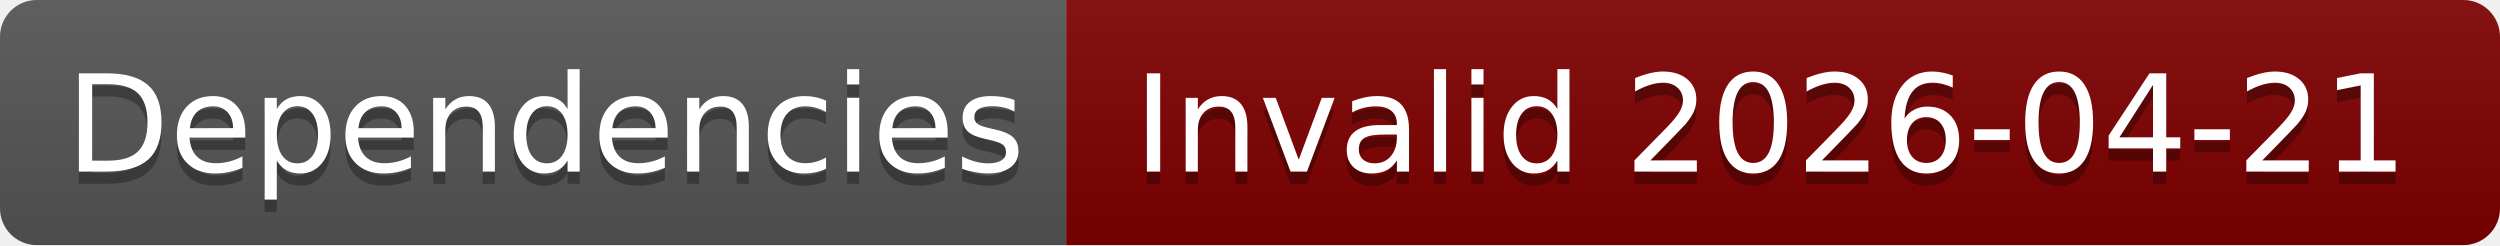
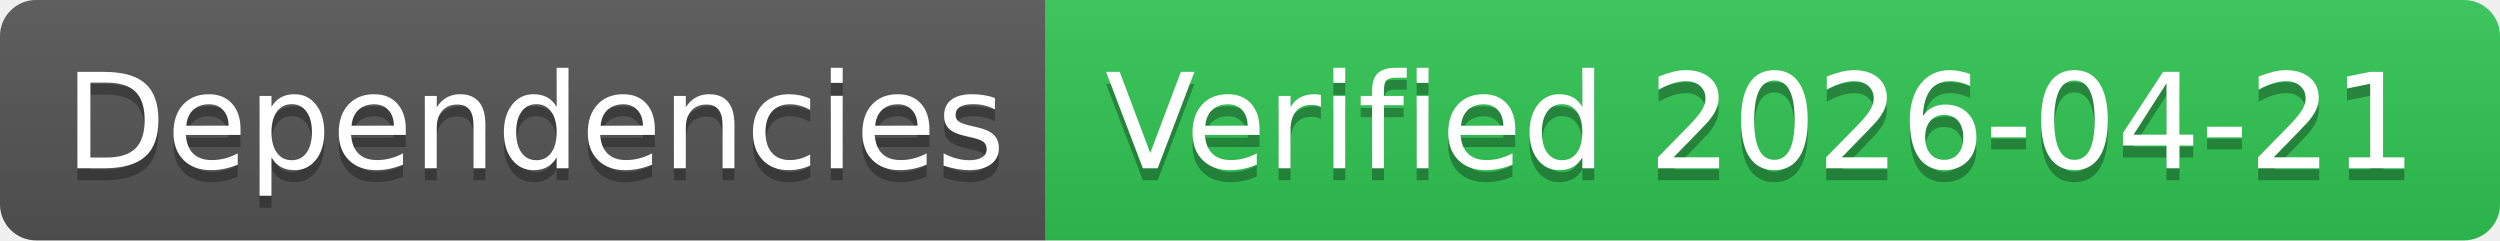
- <svg xmlns="http://www.w3.org/2000/svg" width="204" height="20" role="img" aria-label="Dependencies: Invalid 2026-04-21">
+ <svg xmlns="http://www.w3.org/2000/svg" width="208" height="20" role="img" aria-label="Dependencies: Verified 2026-04-21">
  <linearGradient id="s" x2="0" y2="100%">
    <stop offset="0" stop-color="#bbb" stop-opacity=".1" />
    <stop offset="1" stop-opacity=".1" />
  </linearGradient>
  <clipPath id="r">
-     <rect width="204" height="20" rx="3" fill="#fff" />
+     <rect width="208" height="20" rx="3" fill="#fff" />
  </clipPath>
  <g clip-path="url(#r)">
    <rect width="87" height="20" fill="#555" />
-     <rect x="87" width="117" height="20" fill="#800000" />
-     <rect width="204" height="20" fill="url(#s)" />
+     <rect x="87" width="121" height="20" fill="#31c653" />
+     <rect width="208" height="20" fill="url(#s)" />
  </g>
  <g fill="#fff" text-anchor="middle" font-family="Verdana,Geneva,DejaVu Sans,sans-serif" text-rendering="geometricPrecision" font-size="110">
    <text aria-hidden="true" x="445" y="150" fill="#010101" fill-opacity=".3" transform="scale(.1)" textLength="770">Dependencies</text>
    <text x="445" y="140" transform="scale(.1)" fill="#fff" textLength="770">Dependencies</text>
-     <text aria-hidden="true" x="1445" y="150" fill="#010101" fill-opacity=".3" transform="scale(.1)" textLength="1070">Invalid 2026-04-21</text>
-     <text x="1445" y="140" transform="scale(.1)" fill="#fff" textLength="1070">Invalid 2026-04-21</text>
+     <text aria-hidden="true" x="1465" y="150" fill="#010101" fill-opacity=".3" transform="scale(.1)" textLength="1110">Verified 2026-04-21</text>
+     <text x="1465" y="140" transform="scale(.1)" fill="#fff" textLength="1110">Verified 2026-04-21</text>
  </g>
</svg>
